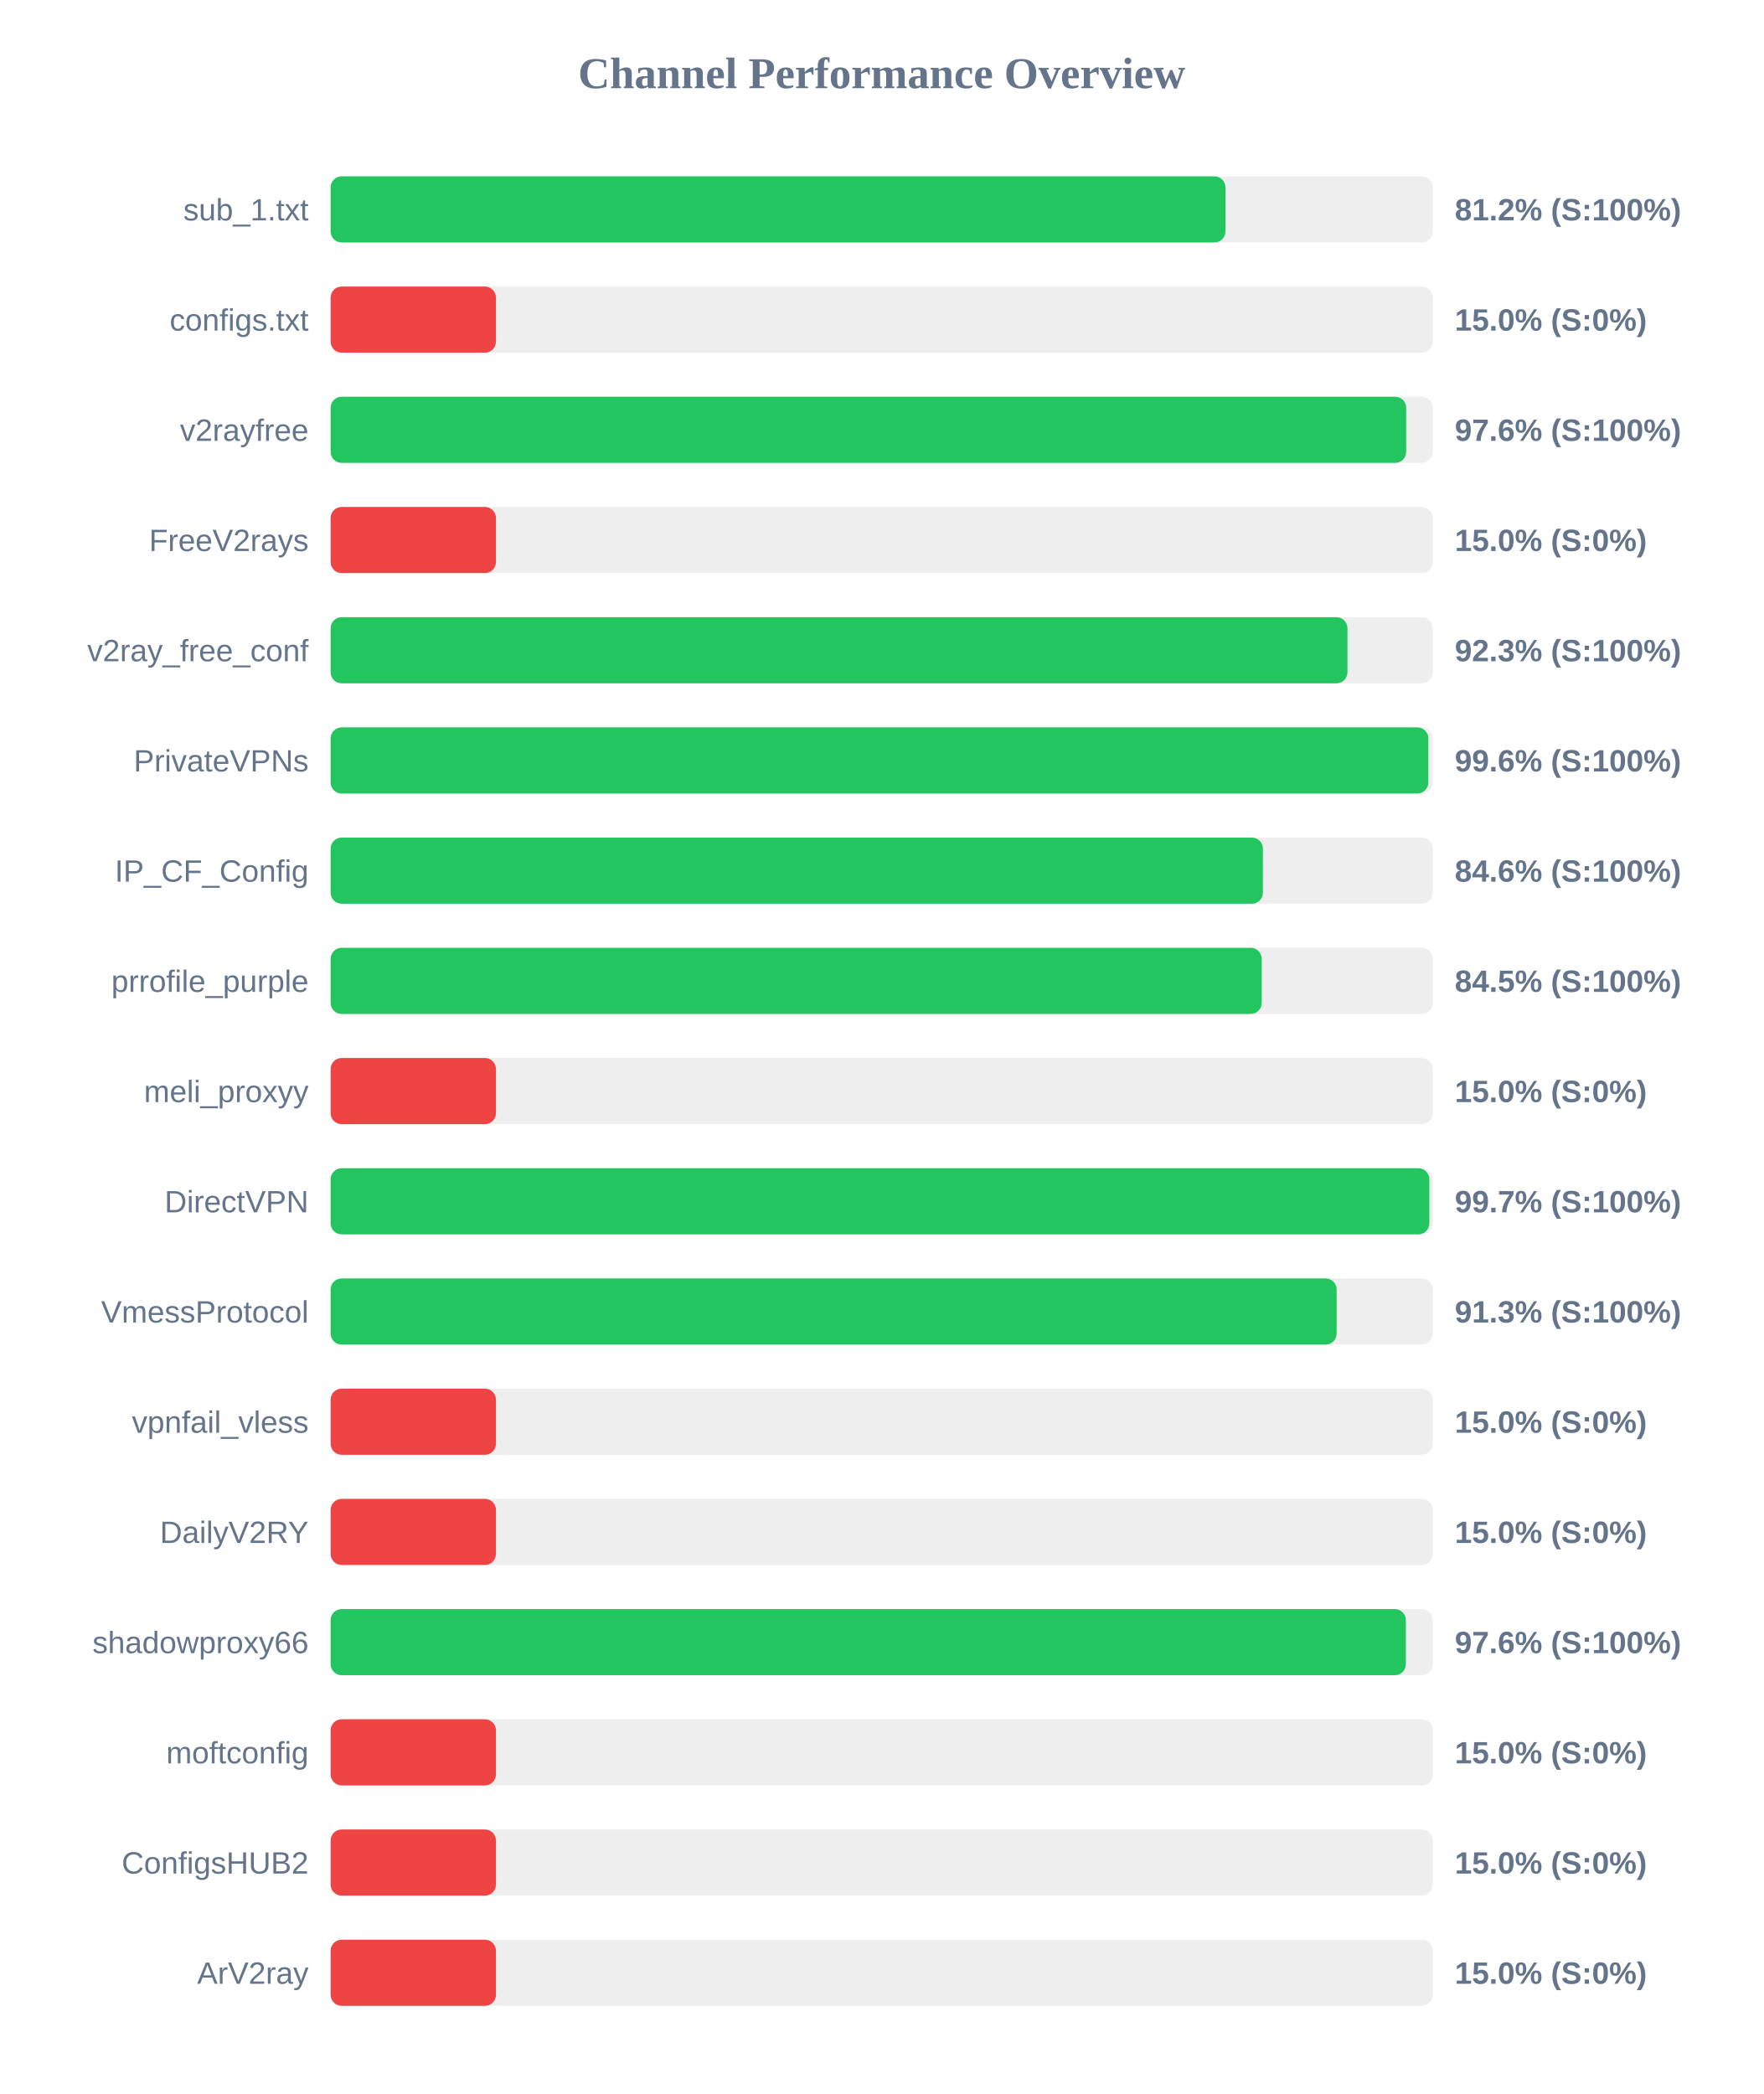
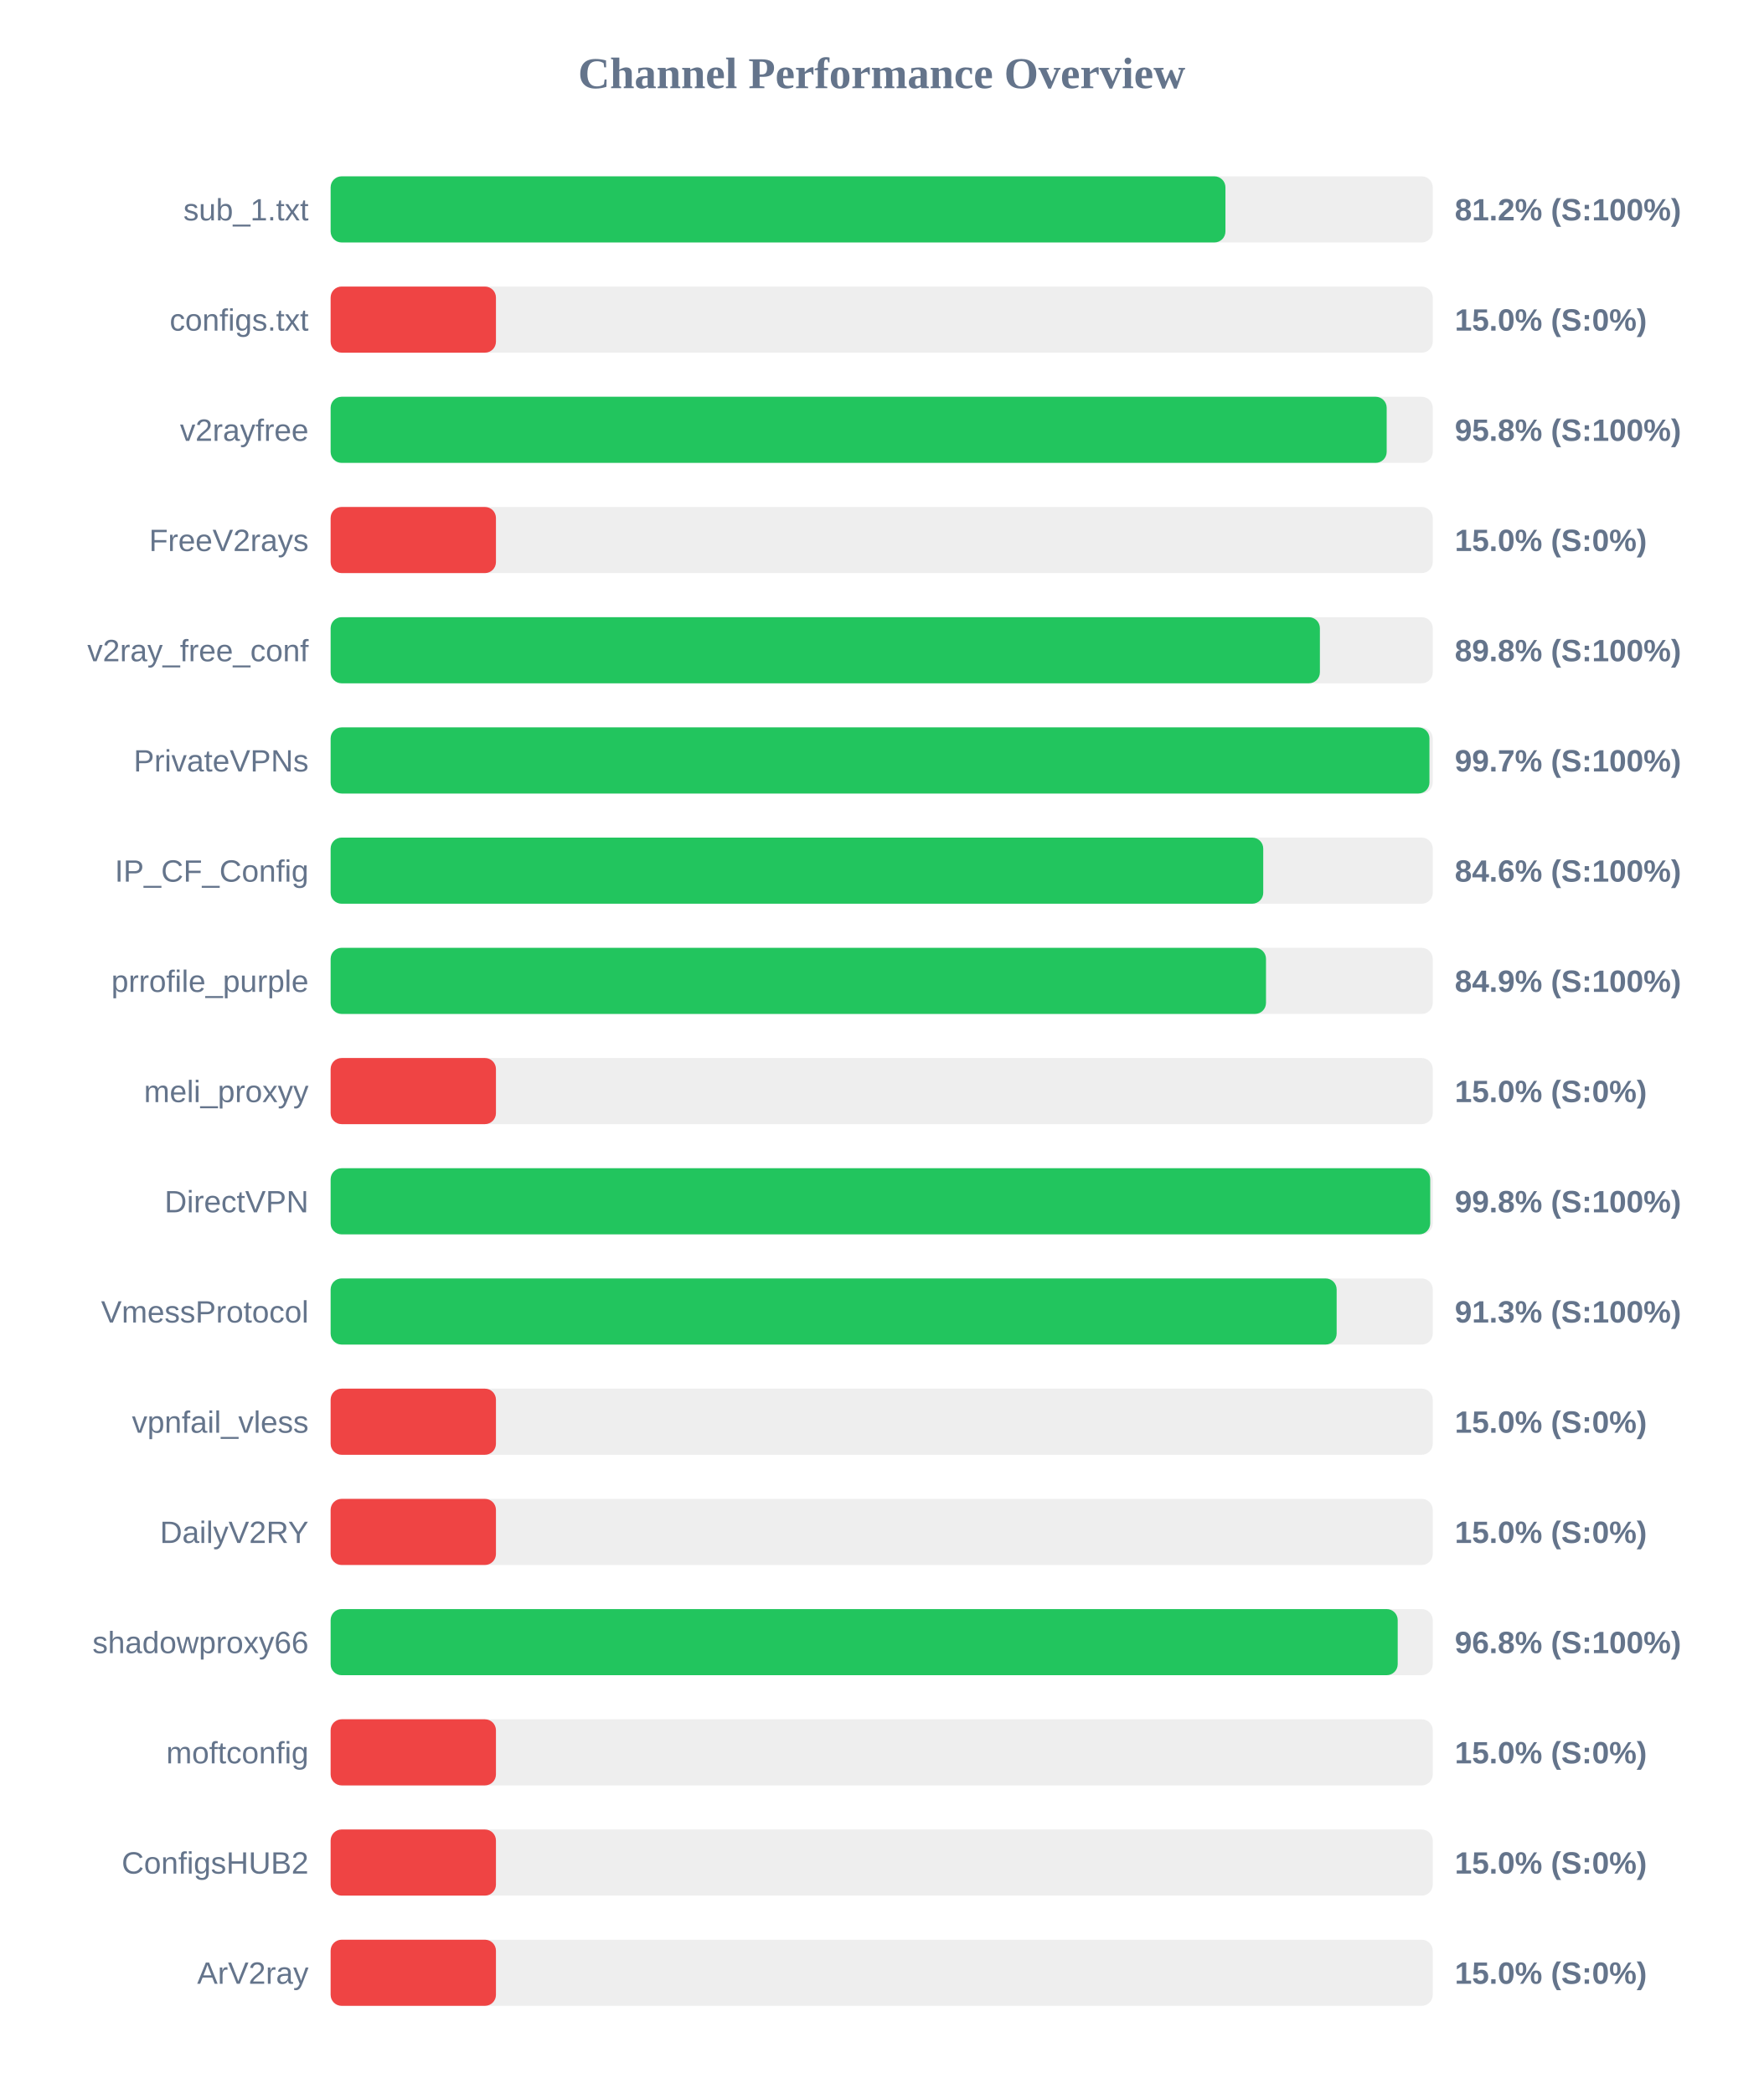
<svg xmlns="http://www.w3.org/2000/svg" width="800" height="950" version="1.1">
  <style>
        .row { font: 14px Arial; fill: #64748b; }
        .score { font: bold 14px Arial; fill: #64748b; }
    </style>
  <text x="400" y="40" text-anchor="middle" font-size="20px" font-weight="bold" fill="#64748b">Channel Performance Overview</text>
  <rect x="150" y="80" width="500" height="30" fill="#eee" rx="5" />
  <rect x="150" y="80" width="405.95" height="30" fill="#22c55e" rx="5" />
  <text x="140" y="100" text-anchor="end" class="row">sub_1.txt</text>
  <text x="660" y="100" text-anchor="start" class="score">81.2% (S:100%)</text>
  <rect x="150" y="130" width="500" height="30" fill="#eee" rx="5" />
  <rect x="150" y="130" width="75.0" height="30" fill="#ef4444" rx="5" />
  <text x="140" y="150" text-anchor="end" class="row">configs.txt</text>
  <text x="660" y="150" text-anchor="start" class="score">15.0% (S:0%)</text>
  <rect x="150" y="180" width="500" height="30" fill="#eee" rx="5" />
-   <rect x="150" y="180" width="487.95" height="30" fill="#22c55e" rx="5" />
+   <rect x="150" y="180" width="479.1" height="30" fill="#22c55e" rx="5" />
  <text x="140" y="200" text-anchor="end" class="row">v2rayfree</text>
-   <text x="660" y="200" text-anchor="start" class="score">97.6% (S:100%)</text>
+   <text x="660" y="200" text-anchor="start" class="score">95.8% (S:100%)</text>
  <rect x="150" y="230" width="500" height="30" fill="#eee" rx="5" />
  <rect x="150" y="230" width="75.0" height="30" fill="#ef4444" rx="5" />
  <text x="140" y="250" text-anchor="end" class="row">FreeV2rays</text>
  <text x="660" y="250" text-anchor="start" class="score">15.0% (S:0%)</text>
  <rect x="150" y="280" width="500" height="30" fill="#eee" rx="5" />
-   <rect x="150" y="280" width="461.3" height="30" fill="#22c55e" rx="5" />
+   <rect x="150" y="280" width="448.8" height="30" fill="#22c55e" rx="5" />
  <text x="140" y="300" text-anchor="end" class="row">v2ray_free_conf</text>
-   <text x="660" y="300" text-anchor="start" class="score">92.3% (S:100%)</text>
+   <text x="660" y="300" text-anchor="start" class="score">89.8% (S:100%)</text>
  <rect x="150" y="330" width="500" height="30" fill="#eee" rx="5" />
-   <rect x="150" y="330" width="498.0" height="30" fill="#22c55e" rx="5" />
+   <rect x="150" y="330" width="498.5" height="30" fill="#22c55e" rx="5" />
  <text x="140" y="350" text-anchor="end" class="row">PrivateVPNs</text>
-   <text x="660" y="350" text-anchor="start" class="score">99.6% (S:100%)</text>
+   <text x="660" y="350" text-anchor="start" class="score">99.7% (S:100%)</text>
  <rect x="150" y="380" width="500" height="30" fill="#eee" rx="5" />
-   <rect x="150" y="380" width="422.95" height="30" fill="#22c55e" rx="5" />
+   <rect x="150" y="380" width="423.1" height="30" fill="#22c55e" rx="5" />
  <text x="140" y="400" text-anchor="end" class="row">IP_CF_Config</text>
  <text x="660" y="400" text-anchor="start" class="score">84.6% (S:100%)</text>
  <rect x="150" y="430" width="500" height="30" fill="#eee" rx="5" />
-   <rect x="150" y="430" width="422.4" height="30" fill="#22c55e" rx="5" />
+   <rect x="150" y="430" width="424.35" height="30" fill="#22c55e" rx="5" />
  <text x="140" y="450" text-anchor="end" class="row">prrofile_purple</text>
-   <text x="660" y="450" text-anchor="start" class="score">84.5% (S:100%)</text>
+   <text x="660" y="450" text-anchor="start" class="score">84.9% (S:100%)</text>
  <rect x="150" y="480" width="500" height="30" fill="#eee" rx="5" />
  <rect x="150" y="480" width="75.0" height="30" fill="#ef4444" rx="5" />
  <text x="140" y="500" text-anchor="end" class="row">meli_proxyy</text>
  <text x="660" y="500" text-anchor="start" class="score">15.0% (S:0%)</text>
  <rect x="150" y="530" width="500" height="30" fill="#eee" rx="5" />
-   <rect x="150" y="530" width="498.45" height="30" fill="#22c55e" rx="5" />
+   <rect x="150" y="530" width="498.85" height="30" fill="#22c55e" rx="5" />
  <text x="140" y="550" text-anchor="end" class="row">DirectVPN</text>
-   <text x="660" y="550" text-anchor="start" class="score">99.7% (S:100%)</text>
+   <text x="660" y="550" text-anchor="start" class="score">99.8% (S:100%)</text>
  <rect x="150" y="580" width="500" height="30" fill="#eee" rx="5" />
  <rect x="150" y="580" width="456.4" height="30" fill="#22c55e" rx="5" />
  <text x="140" y="600" text-anchor="end" class="row">VmessProtocol</text>
  <text x="660" y="600" text-anchor="start" class="score">91.3% (S:100%)</text>
  <rect x="150" y="630" width="500" height="30" fill="#eee" rx="5" />
  <rect x="150" y="630" width="75.0" height="30" fill="#ef4444" rx="5" />
  <text x="140" y="650" text-anchor="end" class="row">vpnfail_vless</text>
  <text x="660" y="650" text-anchor="start" class="score">15.0% (S:0%)</text>
  <rect x="150" y="680" width="500" height="30" fill="#eee" rx="5" />
  <rect x="150" y="680" width="75.0" height="30" fill="#ef4444" rx="5" />
  <text x="140" y="700" text-anchor="end" class="row">DailyV2RY</text>
  <text x="660" y="700" text-anchor="start" class="score">15.0% (S:0%)</text>
  <rect x="150" y="730" width="500" height="30" fill="#eee" rx="5" />
-   <rect x="150" y="730" width="487.8" height="30" fill="#22c55e" rx="5" />
+   <rect x="150" y="730" width="484.1" height="30" fill="#22c55e" rx="5" />
  <text x="140" y="750" text-anchor="end" class="row">shadowproxy66</text>
-   <text x="660" y="750" text-anchor="start" class="score">97.6% (S:100%)</text>
+   <text x="660" y="750" text-anchor="start" class="score">96.8% (S:100%)</text>
  <rect x="150" y="780" width="500" height="30" fill="#eee" rx="5" />
  <rect x="150" y="780" width="75.0" height="30" fill="#ef4444" rx="5" />
  <text x="140" y="800" text-anchor="end" class="row">moftconfig</text>
  <text x="660" y="800" text-anchor="start" class="score">15.0% (S:0%)</text>
  <rect x="150" y="830" width="500" height="30" fill="#eee" rx="5" />
  <rect x="150" y="830" width="75.0" height="30" fill="#ef4444" rx="5" />
  <text x="140" y="850" text-anchor="end" class="row">ConfigsHUB2</text>
  <text x="660" y="850" text-anchor="start" class="score">15.0% (S:0%)</text>
  <rect x="150" y="880" width="500" height="30" fill="#eee" rx="5" />
  <rect x="150" y="880" width="75.0" height="30" fill="#ef4444" rx="5" />
  <text x="140" y="900" text-anchor="end" class="row">ArV2ray</text>
  <text x="660" y="900" text-anchor="start" class="score">15.0% (S:0%)</text>
</svg>
